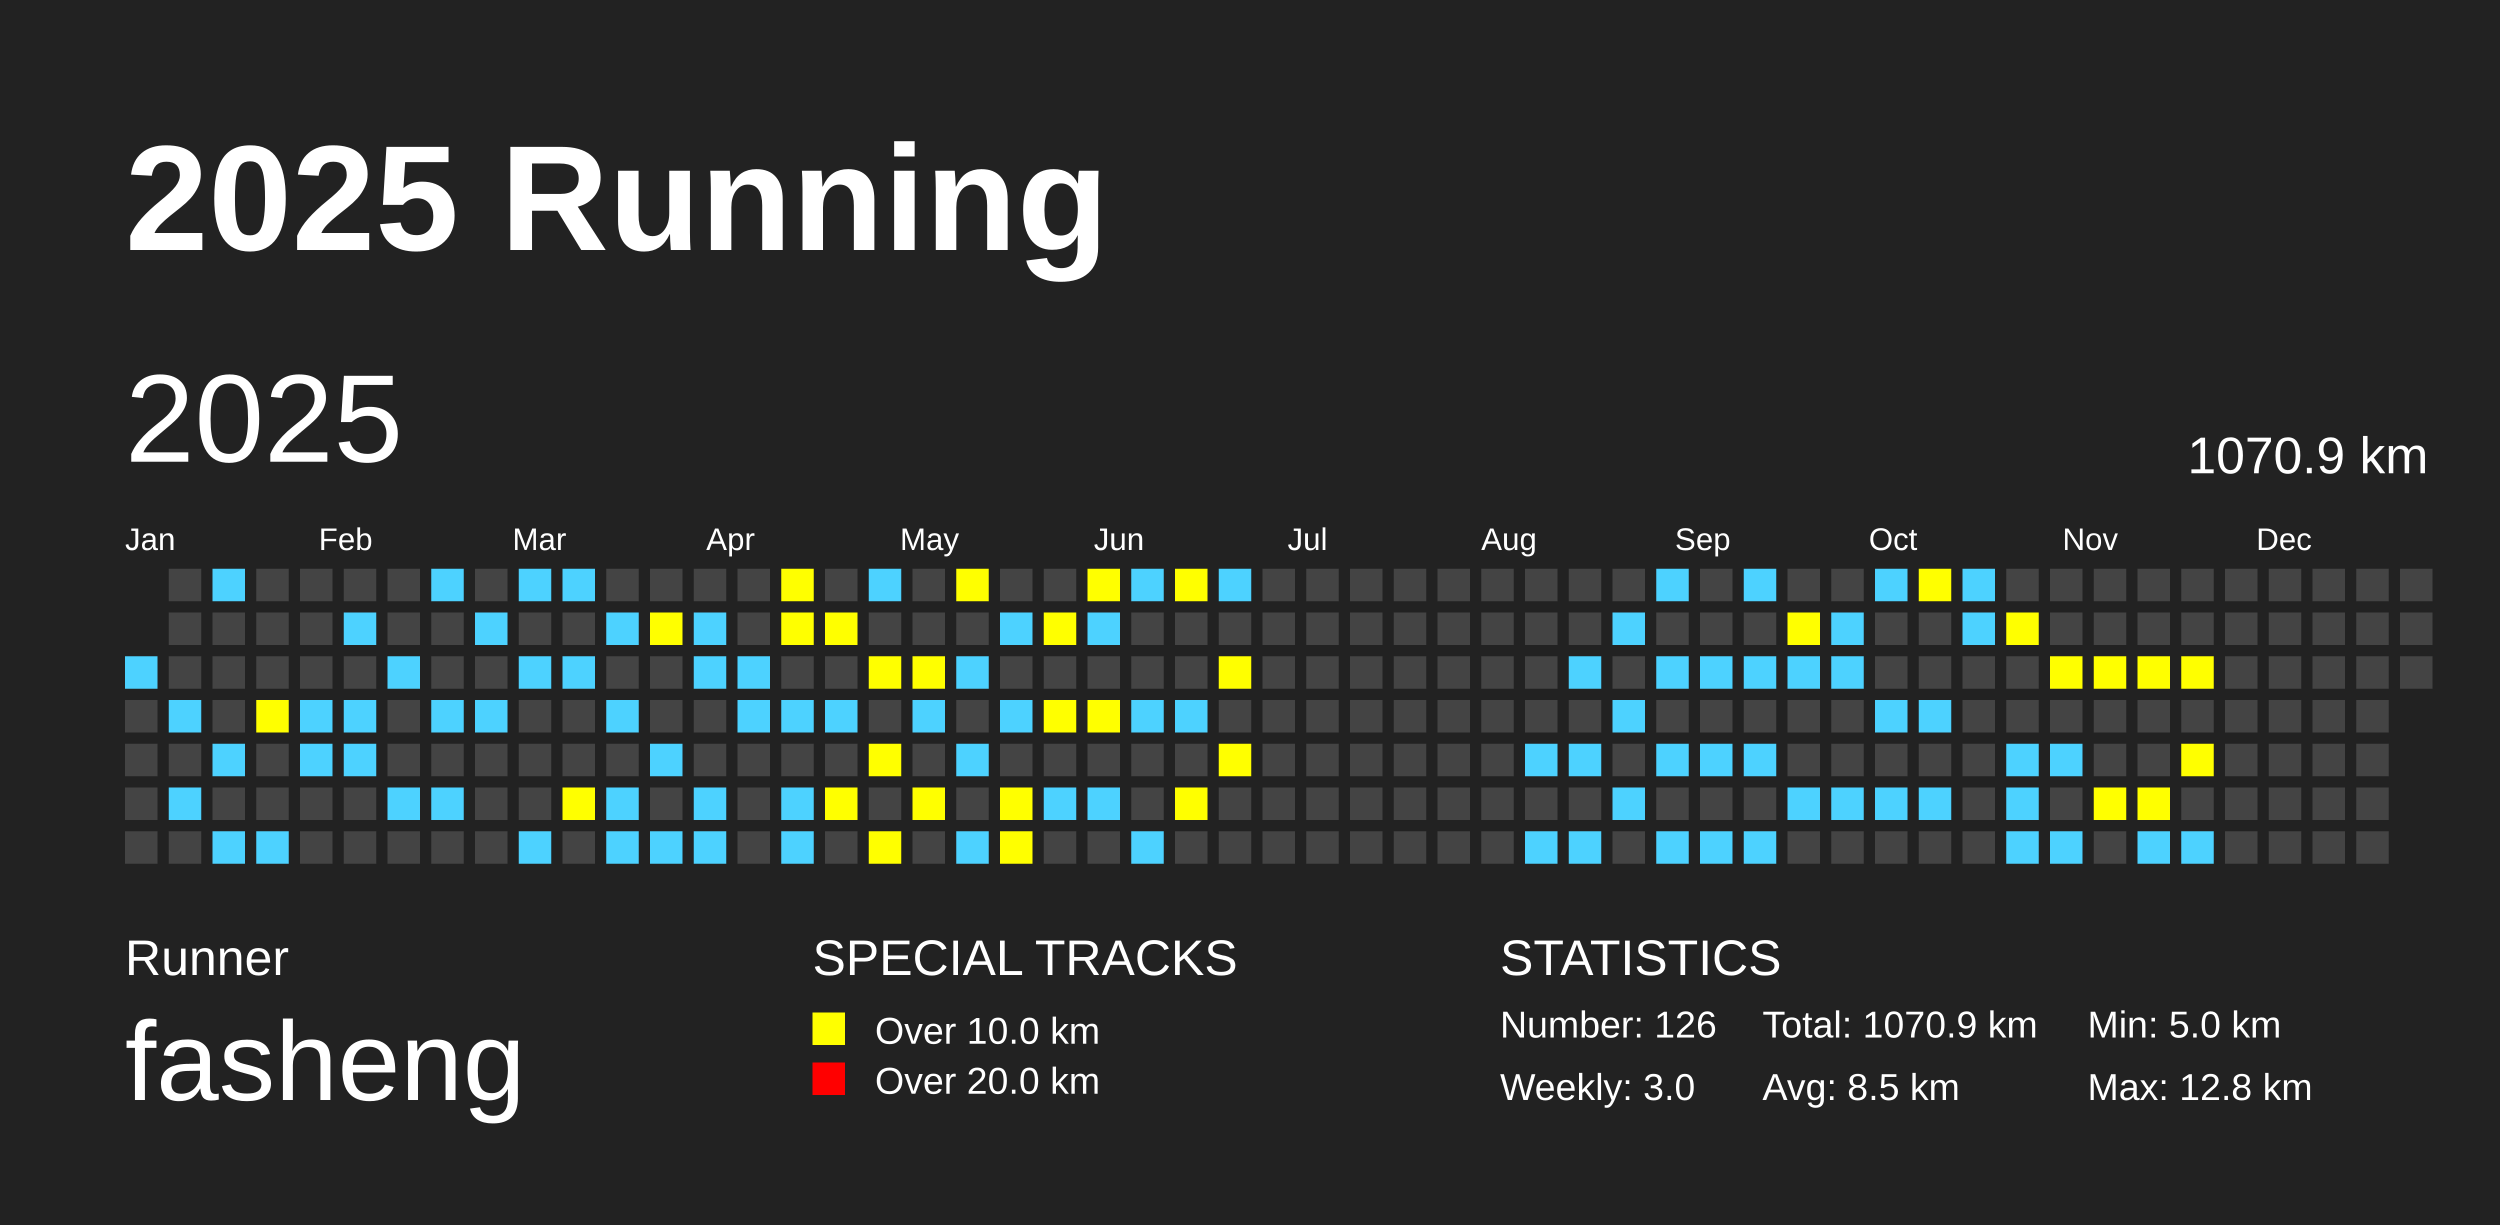
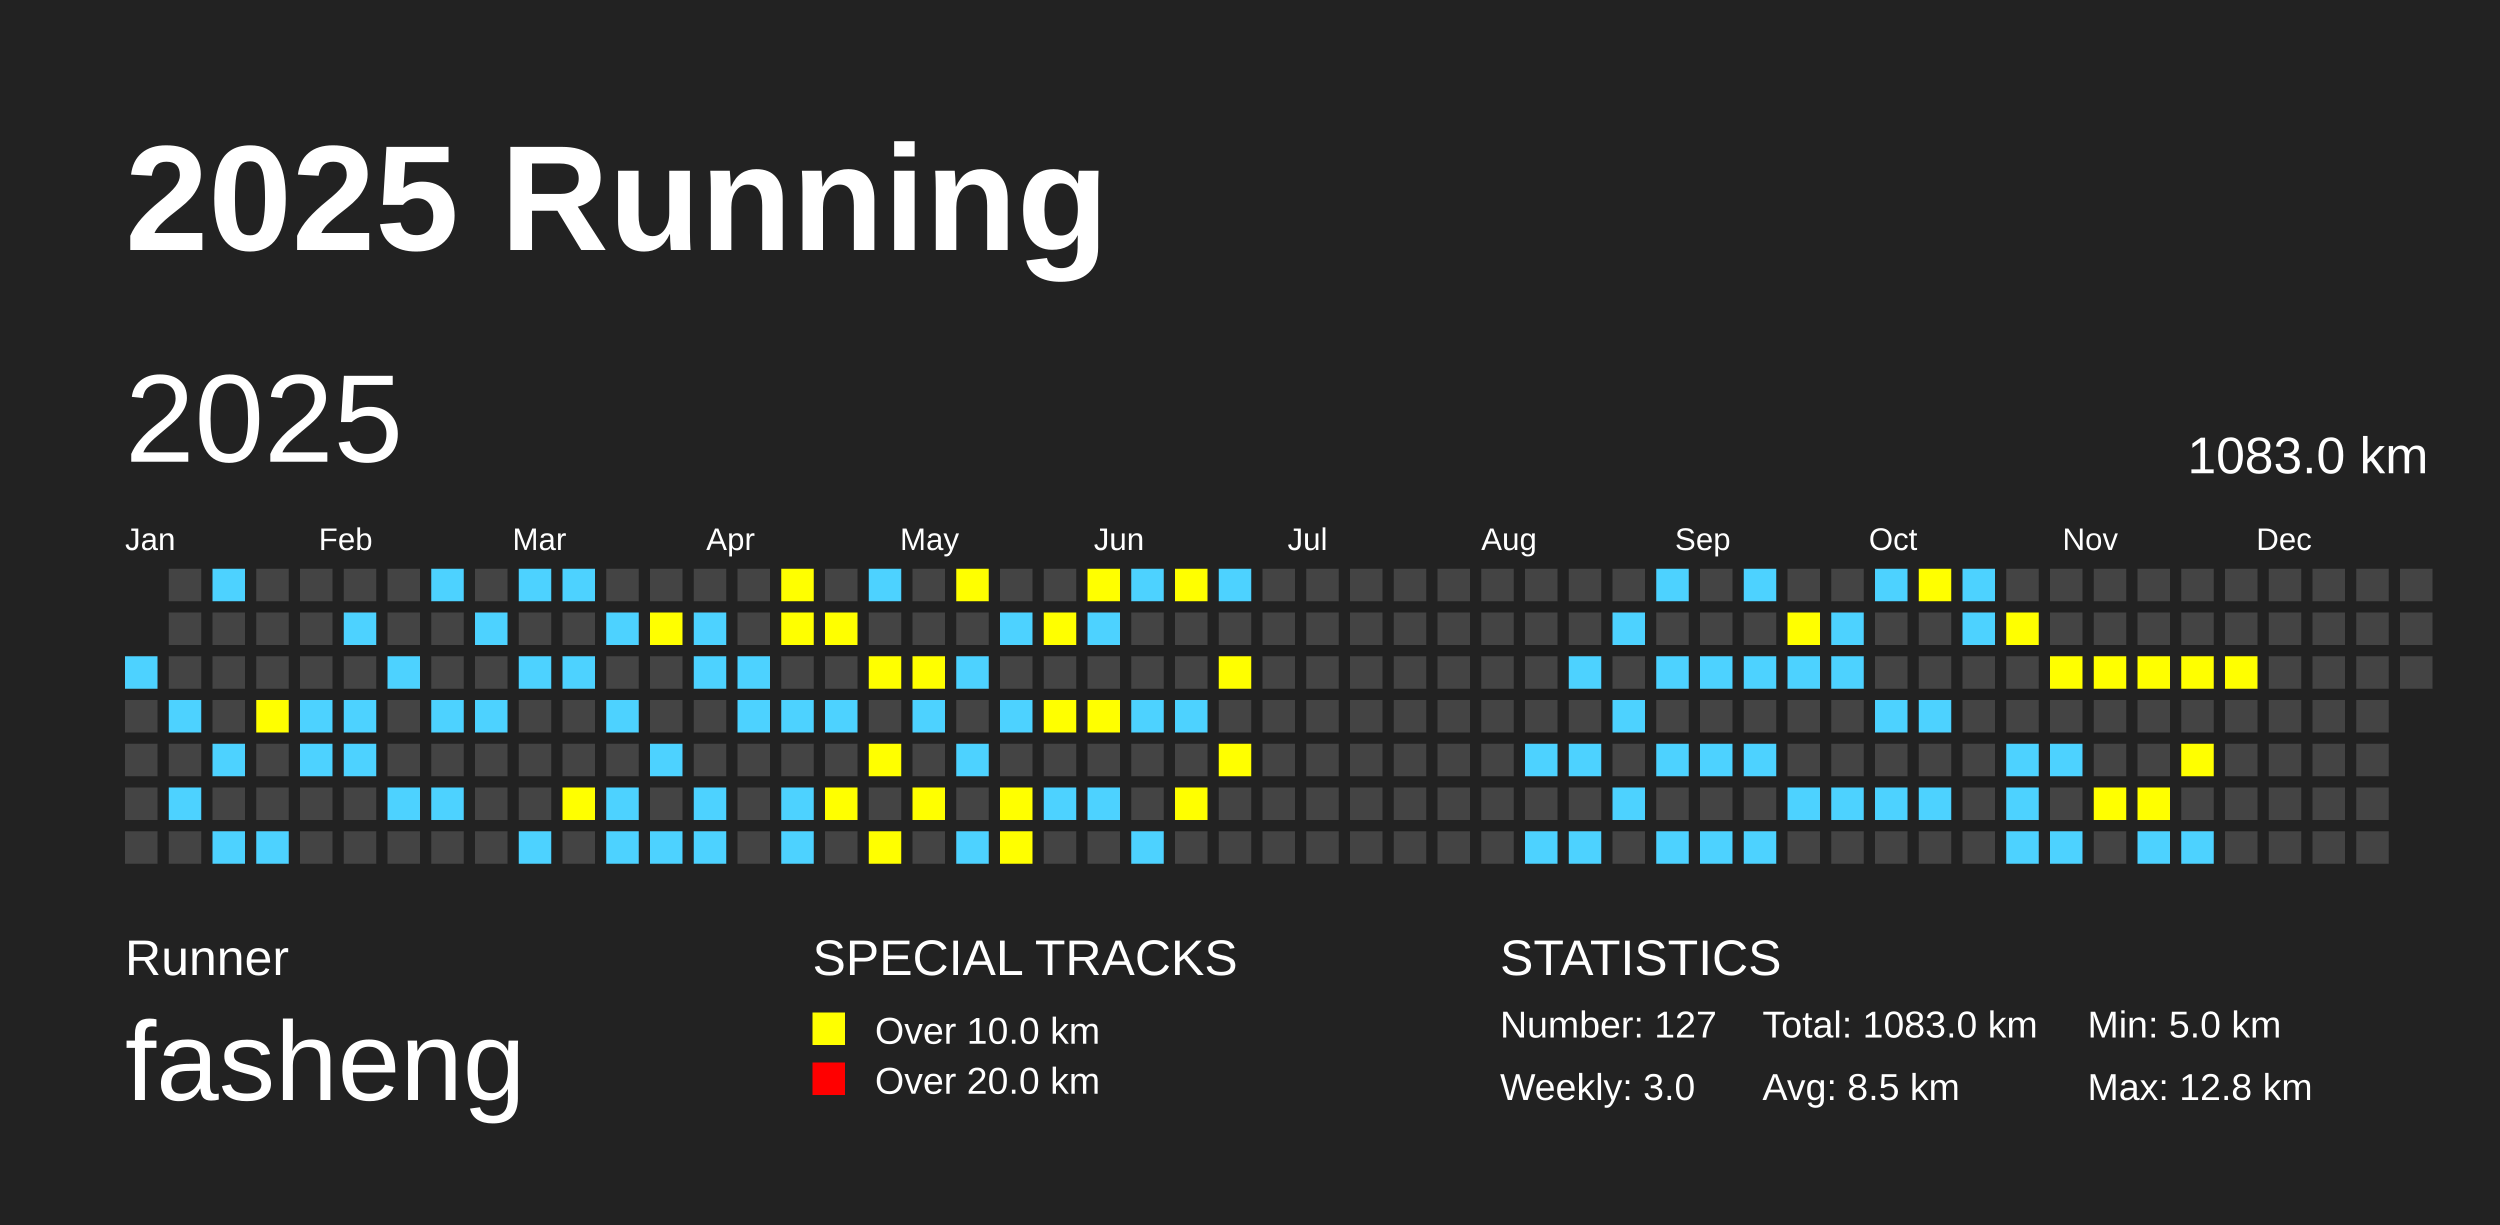
<svg xmlns="http://www.w3.org/2000/svg" baseProfile="full" height="98mm" version="1.1" viewBox="0,0,200,98" width="200mm">
  <defs />
  <rect fill="#222222" height="98" width="200" x="0" y="0" />
  <text fill="#FFFFFF" style="font-size:12px; font-family:Arial; font-weight:bold;" x="10" y="20">2025 Running</text>
  <text fill="#FFFFFF" style="font-size:4px; font-family:Arial" x="10" y="78">Runner</text>
  <text fill="#FFFFFF" style="font-size:9px; font-family:Arial" x="10" y="88">fasheng</text>
  <text fill="#FFFFFF" style="font-size:4px; font-family:Arial" x="65" y="78">SPECIAL TRACKS</text>
  <rect fill="yellow" height="2.6" width="2.6" x="65" y="81" />
  <text fill="#FFFFFF" style="font-size:3px; font-family:Arial" x="70" y="83.5">Over 10.0 km</text>
  <rect fill="red" height="2.6" width="2.6" x="65" y="85" />
  <text fill="#FFFFFF" style="font-size:3px; font-family:Arial" x="70" y="87.5">Over 20.0 km</text>
  <text fill="#FFFFFF" style="font-size:4px; font-family:Arial" x="120" y="78">STATISTICS</text>
-   <text fill="#FFFFFF" style="font-size:3px; font-family:Arial" x="120" y="83">Number: 126</text>
+   <text fill="#FFFFFF" style="font-size:3px; font-family:Arial" x="120" y="83">Number: 127</text>
  <text fill="#FFFFFF" style="font-size:3px; font-family:Arial" x="120" y="88">Weekly: 3.0</text>
-   <text fill="#FFFFFF" style="font-size:3px; font-family:Arial" x="141" y="83">Total: 1070.9 km</text>
+   <text fill="#FFFFFF" style="font-size:3px; font-family:Arial" x="141" y="83">Total: 1083.0 km</text>
  <text fill="#FFFFFF" style="font-size:3px; font-family:Arial" x="141" y="88">Avg: 8.5 km</text>
  <text fill="#FFFFFF" style="font-size:3px; font-family:Arial" x="167" y="83">Min: 5.0 km</text>
  <text fill="#FFFFFF" style="font-size:3px; font-family:Arial" x="167" y="88">Max: 12.8 km</text>
  <text dominant-baseline="hanging" fill="#FFFFFF" style="font-size:10.0px; font-family:Arial;" x="10" y="30">2025</text>
-   <text dominant-baseline="hanging" fill="#FFFFFF" style="font-size:4.125px; font-family:Arial;" x="175" y="35">1070.9 km</text>
+   <text dominant-baseline="hanging" fill="#FFFFFF" style="font-size:4.125px; font-family:Arial;" x="175" y="35">1083.0 km</text>
  <text fill="#FFFFFF" style="font-size:2.5px; font-family:Arial" x="10.0" y="44">Jan</text>
  <text fill="#FFFFFF" style="font-size:2.5px; font-family:Arial" x="25.5" y="44">Feb</text>
  <text fill="#FFFFFF" style="font-size:2.5px; font-family:Arial" x="41.0" y="44">Mar</text>
  <text fill="#FFFFFF" style="font-size:2.5px; font-family:Arial" x="56.5" y="44">Apr</text>
  <text fill="#FFFFFF" style="font-size:2.5px; font-family:Arial" x="72.0" y="44">May</text>
  <text fill="#FFFFFF" style="font-size:2.5px; font-family:Arial" x="87.5" y="44">Jun</text>
  <text fill="#FFFFFF" style="font-size:2.5px; font-family:Arial" x="103.0" y="44">Jul</text>
  <text fill="#FFFFFF" style="font-size:2.5px; font-family:Arial" x="118.5" y="44">Aug</text>
  <text fill="#FFFFFF" style="font-size:2.5px; font-family:Arial" x="134.0" y="44">Sep</text>
  <text fill="#FFFFFF" style="font-size:2.5px; font-family:Arial" x="149.5" y="44">Oct</text>
  <text fill="#FFFFFF" style="font-size:2.5px; font-family:Arial" x="165.0" y="44">Nov</text>
  <text fill="#FFFFFF" style="font-size:2.5px; font-family:Arial" x="180.5" y="44">Dec</text>
  <rect fill="#4DD2FF" height="2.6" width="2.6" x="10.0" y="52.5" />
  <rect fill="#444444" height="2.6" width="2.6" x="10.0" y="56.0" />
  <rect fill="#444444" height="2.6" width="2.6" x="10.0" y="59.5" />
  <rect fill="#444444" height="2.6" width="2.6" x="10.0" y="63.0" />
  <rect fill="#444444" height="2.6" width="2.6" x="10.0" y="66.5" />
  <rect fill="#444444" height="2.6" width="2.6" x="13.5" y="45.5" />
  <rect fill="#444444" height="2.6" width="2.6" x="13.5" y="49.0" />
  <rect fill="#444444" height="2.6" width="2.6" x="13.5" y="52.5" />
  <rect fill="#4DD2FF" height="2.6" width="2.6" x="13.5" y="56.0" />
  <rect fill="#444444" height="2.6" width="2.6" x="13.5" y="59.5" />
  <rect fill="#4DD2FF" height="2.6" width="2.6" x="13.5" y="63.0" />
  <rect fill="#444444" height="2.6" width="2.6" x="13.5" y="66.5" />
  <rect fill="#4DD2FF" height="2.6" width="2.6" x="17.0" y="45.5" />
  <rect fill="#444444" height="2.6" width="2.6" x="17.0" y="49.0" />
  <rect fill="#444444" height="2.6" width="2.6" x="17.0" y="52.5" />
  <rect fill="#444444" height="2.6" width="2.6" x="17.0" y="56.0" />
  <rect fill="#4DD2FF" height="2.6" width="2.6" x="17.0" y="59.5" />
  <rect fill="#444444" height="2.6" width="2.6" x="17.0" y="63.0" />
  <rect fill="#4DD2FF" height="2.6" width="2.6" x="17.0" y="66.5" />
  <rect fill="#444444" height="2.6" width="2.6" x="20.5" y="45.5" />
  <rect fill="#444444" height="2.6" width="2.6" x="20.5" y="49.0" />
  <rect fill="#444444" height="2.6" width="2.6" x="20.5" y="52.5" />
  <rect fill="yellow" height="2.6" width="2.6" x="20.5" y="56.0" />
  <rect fill="#444444" height="2.6" width="2.6" x="20.5" y="59.5" />
  <rect fill="#444444" height="2.6" width="2.6" x="20.5" y="63.0" />
  <rect fill="#4DD2FF" height="2.6" width="2.6" x="20.5" y="66.5" />
  <rect fill="#444444" height="2.6" width="2.6" x="24.0" y="45.5" />
  <rect fill="#444444" height="2.6" width="2.6" x="24.0" y="49.0" />
  <rect fill="#444444" height="2.6" width="2.6" x="24.0" y="52.5" />
  <rect fill="#4DD2FF" height="2.6" width="2.6" x="24.0" y="56.0" />
  <rect fill="#4DD2FF" height="2.6" width="2.6" x="24.0" y="59.5" />
  <rect fill="#444444" height="2.6" width="2.6" x="24.0" y="63.0" />
  <rect fill="#444444" height="2.6" width="2.6" x="24.0" y="66.5" />
  <rect fill="#444444" height="2.6" width="2.6" x="27.5" y="45.5" />
  <rect fill="#4DD2FF" height="2.6" width="2.6" x="27.5" y="49.0" />
  <rect fill="#444444" height="2.6" width="2.6" x="27.5" y="52.5" />
  <rect fill="#4DD2FF" height="2.6" width="2.6" x="27.5" y="56.0" />
  <rect fill="#4DD2FF" height="2.6" width="2.6" x="27.5" y="59.5" />
  <rect fill="#444444" height="2.6" width="2.6" x="27.5" y="63.0" />
  <rect fill="#444444" height="2.6" width="2.6" x="27.5" y="66.5" />
  <rect fill="#444444" height="2.6" width="2.6" x="31.0" y="45.5" />
  <rect fill="#444444" height="2.6" width="2.6" x="31.0" y="49.0" />
  <rect fill="#4DD2FF" height="2.6" width="2.6" x="31.0" y="52.5" />
  <rect fill="#444444" height="2.6" width="2.6" x="31.0" y="56.0" />
  <rect fill="#444444" height="2.6" width="2.6" x="31.0" y="59.5" />
  <rect fill="#4DD2FF" height="2.6" width="2.6" x="31.0" y="63.0" />
  <rect fill="#444444" height="2.6" width="2.6" x="31.0" y="66.5" />
  <rect fill="#4DD2FF" height="2.6" width="2.6" x="34.5" y="45.5" />
  <rect fill="#444444" height="2.6" width="2.6" x="34.5" y="49.0" />
  <rect fill="#444444" height="2.6" width="2.6" x="34.5" y="52.5" />
  <rect fill="#4DD2FF" height="2.6" width="2.6" x="34.5" y="56.0" />
  <rect fill="#444444" height="2.6" width="2.6" x="34.5" y="59.5" />
  <rect fill="#4DD2FF" height="2.6" width="2.6" x="34.5" y="63.0" />
  <rect fill="#444444" height="2.6" width="2.6" x="34.5" y="66.5" />
  <rect fill="#444444" height="2.6" width="2.6" x="38.0" y="45.5" />
  <rect fill="#4DD2FF" height="2.6" width="2.6" x="38.0" y="49.0" />
  <rect fill="#444444" height="2.6" width="2.6" x="38.0" y="52.5" />
  <rect fill="#4DD2FF" height="2.6" width="2.6" x="38.0" y="56.0" />
  <rect fill="#444444" height="2.6" width="2.6" x="38.0" y="59.5" />
  <rect fill="#444444" height="2.6" width="2.6" x="38.0" y="63.0" />
  <rect fill="#444444" height="2.6" width="2.6" x="38.0" y="66.5" />
  <rect fill="#4DD2FF" height="2.6" width="2.6" x="41.5" y="45.5" />
  <rect fill="#444444" height="2.6" width="2.6" x="41.5" y="49.0" />
  <rect fill="#4DD2FF" height="2.6" width="2.6" x="41.5" y="52.5" />
  <rect fill="#444444" height="2.6" width="2.6" x="41.5" y="56.0" />
  <rect fill="#444444" height="2.6" width="2.6" x="41.5" y="59.5" />
  <rect fill="#444444" height="2.6" width="2.6" x="41.5" y="63.0" />
  <rect fill="#4DD2FF" height="2.6" width="2.6" x="41.5" y="66.5" />
  <rect fill="#4DD2FF" height="2.6" width="2.6" x="45.0" y="45.5" />
  <rect fill="#444444" height="2.6" width="2.6" x="45.0" y="49.0" />
  <rect fill="#4DD2FF" height="2.6" width="2.6" x="45.0" y="52.5" />
  <rect fill="#444444" height="2.6" width="2.6" x="45.0" y="56.0" />
  <rect fill="#444444" height="2.6" width="2.6" x="45.0" y="59.5" />
  <rect fill="yellow" height="2.6" width="2.6" x="45.0" y="63.0" />
  <rect fill="#444444" height="2.6" width="2.6" x="45.0" y="66.5" />
  <rect fill="#444444" height="2.6" width="2.6" x="48.5" y="45.5" />
  <rect fill="#4DD2FF" height="2.6" width="2.6" x="48.5" y="49.0" />
  <rect fill="#444444" height="2.6" width="2.6" x="48.5" y="52.5" />
  <rect fill="#4DD2FF" height="2.6" width="2.6" x="48.5" y="56.0" />
  <rect fill="#444444" height="2.6" width="2.6" x="48.5" y="59.5" />
  <rect fill="#4DD2FF" height="2.6" width="2.6" x="48.5" y="63.0" />
  <rect fill="#4DD2FF" height="2.6" width="2.6" x="48.5" y="66.5" />
  <rect fill="#444444" height="2.6" width="2.6" x="52.0" y="45.5" />
  <rect fill="yellow" height="2.6" width="2.6" x="52.0" y="49.0" />
  <rect fill="#444444" height="2.6" width="2.6" x="52.0" y="52.5" />
  <rect fill="#444444" height="2.6" width="2.6" x="52.0" y="56.0" />
  <rect fill="#4DD2FF" height="2.6" width="2.6" x="52.0" y="59.5" />
  <rect fill="#444444" height="2.6" width="2.6" x="52.0" y="63.0" />
  <rect fill="#4DD2FF" height="2.6" width="2.6" x="52.0" y="66.5" />
  <rect fill="#444444" height="2.6" width="2.6" x="55.5" y="45.5" />
  <rect fill="#4DD2FF" height="2.6" width="2.6" x="55.5" y="49.0" />
  <rect fill="#4DD2FF" height="2.6" width="2.6" x="55.5" y="52.5" />
  <rect fill="#444444" height="2.6" width="2.6" x="55.5" y="56.0" />
  <rect fill="#444444" height="2.6" width="2.6" x="55.5" y="59.5" />
  <rect fill="#4DD2FF" height="2.6" width="2.6" x="55.5" y="63.0" />
  <rect fill="#4DD2FF" height="2.6" width="2.6" x="55.5" y="66.5" />
  <rect fill="#444444" height="2.6" width="2.6" x="59.0" y="45.5" />
  <rect fill="#444444" height="2.6" width="2.6" x="59.0" y="49.0" />
  <rect fill="#4DD2FF" height="2.6" width="2.6" x="59.0" y="52.5" />
  <rect fill="#4DD2FF" height="2.6" width="2.6" x="59.0" y="56.0" />
  <rect fill="#444444" height="2.6" width="2.6" x="59.0" y="59.5" />
  <rect fill="#444444" height="2.6" width="2.6" x="59.0" y="63.0" />
  <rect fill="#444444" height="2.6" width="2.6" x="59.0" y="66.5" />
  <rect fill="yellow" height="2.6" width="2.6" x="62.5" y="45.5" />
  <rect fill="yellow" height="2.6" width="2.6" x="62.5" y="49.0" />
  <rect fill="#444444" height="2.6" width="2.6" x="62.5" y="52.5" />
  <rect fill="#4DD2FF" height="2.6" width="2.6" x="62.5" y="56.0" />
  <rect fill="#444444" height="2.6" width="2.6" x="62.5" y="59.5" />
  <rect fill="#4DD2FF" height="2.6" width="2.6" x="62.5" y="63.0" />
  <rect fill="#4DD2FF" height="2.6" width="2.6" x="62.5" y="66.5" />
  <rect fill="#444444" height="2.6" width="2.6" x="66.0" y="45.5" />
  <rect fill="yellow" height="2.6" width="2.6" x="66.0" y="49.0" />
  <rect fill="#444444" height="2.6" width="2.6" x="66.0" y="52.5" />
  <rect fill="#4DD2FF" height="2.6" width="2.6" x="66.0" y="56.0" />
  <rect fill="#444444" height="2.6" width="2.6" x="66.0" y="59.5" />
  <rect fill="yellow" height="2.6" width="2.6" x="66.0" y="63.0" />
  <rect fill="#444444" height="2.6" width="2.6" x="66.0" y="66.5" />
  <rect fill="#4DD2FF" height="2.6" width="2.6" x="69.5" y="45.5" />
  <rect fill="#444444" height="2.6" width="2.6" x="69.5" y="49.0" />
  <rect fill="yellow" height="2.6" width="2.6" x="69.5" y="52.5" />
  <rect fill="#444444" height="2.6" width="2.6" x="69.5" y="56.0" />
  <rect fill="yellow" height="2.6" width="2.6" x="69.5" y="59.5" />
  <rect fill="#444444" height="2.6" width="2.6" x="69.5" y="63.0" />
  <rect fill="yellow" height="2.6" width="2.6" x="69.5" y="66.5" />
  <rect fill="#444444" height="2.6" width="2.6" x="73.0" y="45.5" />
  <rect fill="#444444" height="2.6" width="2.6" x="73.0" y="49.0" />
  <rect fill="yellow" height="2.6" width="2.6" x="73.0" y="52.5" />
  <rect fill="#4DD2FF" height="2.6" width="2.6" x="73.0" y="56.0" />
  <rect fill="#444444" height="2.6" width="2.6" x="73.0" y="59.5" />
  <rect fill="yellow" height="2.6" width="2.6" x="73.0" y="63.0" />
  <rect fill="#444444" height="2.6" width="2.6" x="73.0" y="66.5" />
  <rect fill="yellow" height="2.6" width="2.6" x="76.5" y="45.5" />
  <rect fill="#444444" height="2.6" width="2.6" x="76.5" y="49.0" />
  <rect fill="#4DD2FF" height="2.6" width="2.6" x="76.5" y="52.5" />
  <rect fill="#444444" height="2.6" width="2.6" x="76.5" y="56.0" />
  <rect fill="#4DD2FF" height="2.6" width="2.6" x="76.5" y="59.5" />
  <rect fill="#444444" height="2.6" width="2.6" x="76.5" y="63.0" />
  <rect fill="#4DD2FF" height="2.6" width="2.6" x="76.5" y="66.5" />
  <rect fill="#444444" height="2.6" width="2.6" x="80.0" y="45.5" />
  <rect fill="#4DD2FF" height="2.6" width="2.6" x="80.0" y="49.0" />
  <rect fill="#444444" height="2.6" width="2.6" x="80.0" y="52.5" />
  <rect fill="#4DD2FF" height="2.6" width="2.6" x="80.0" y="56.0" />
  <rect fill="#444444" height="2.6" width="2.6" x="80.0" y="59.5" />
  <rect fill="yellow" height="2.6" width="2.6" x="80.0" y="63.0" />
  <rect fill="yellow" height="2.6" width="2.6" x="80.0" y="66.5" />
  <rect fill="#444444" height="2.6" width="2.6" x="83.5" y="45.5" />
  <rect fill="yellow" height="2.6" width="2.6" x="83.5" y="49.0" />
  <rect fill="#444444" height="2.6" width="2.6" x="83.5" y="52.5" />
  <rect fill="yellow" height="2.6" width="2.6" x="83.5" y="56.0" />
  <rect fill="#444444" height="2.6" width="2.6" x="83.5" y="59.5" />
  <rect fill="#4DD2FF" height="2.6" width="2.6" x="83.5" y="63.0" />
  <rect fill="#444444" height="2.6" width="2.6" x="83.5" y="66.5" />
  <rect fill="yellow" height="2.6" width="2.6" x="87.0" y="45.5" />
  <rect fill="#4DD2FF" height="2.6" width="2.6" x="87.0" y="49.0" />
  <rect fill="#444444" height="2.6" width="2.6" x="87.0" y="52.5" />
  <rect fill="yellow" height="2.6" width="2.6" x="87.0" y="56.0" />
  <rect fill="#444444" height="2.6" width="2.6" x="87.0" y="59.5" />
  <rect fill="#4DD2FF" height="2.6" width="2.6" x="87.0" y="63.0" />
  <rect fill="#444444" height="2.6" width="2.6" x="87.0" y="66.5" />
  <rect fill="#4DD2FF" height="2.6" width="2.6" x="90.5" y="45.5" />
  <rect fill="#444444" height="2.6" width="2.6" x="90.5" y="49.0" />
  <rect fill="#444444" height="2.6" width="2.6" x="90.5" y="52.5" />
  <rect fill="#4DD2FF" height="2.6" width="2.6" x="90.5" y="56.0" />
  <rect fill="#444444" height="2.6" width="2.6" x="90.5" y="59.5" />
  <rect fill="#444444" height="2.6" width="2.6" x="90.5" y="63.0" />
  <rect fill="#4DD2FF" height="2.6" width="2.6" x="90.5" y="66.5" />
  <rect fill="yellow" height="2.6" width="2.6" x="94.0" y="45.5" />
  <rect fill="#444444" height="2.6" width="2.6" x="94.0" y="49.0" />
  <rect fill="#444444" height="2.6" width="2.6" x="94.0" y="52.5" />
  <rect fill="#4DD2FF" height="2.6" width="2.6" x="94.0" y="56.0" />
  <rect fill="#444444" height="2.6" width="2.6" x="94.0" y="59.5" />
  <rect fill="yellow" height="2.6" width="2.6" x="94.0" y="63.0" />
  <rect fill="#444444" height="2.6" width="2.6" x="94.0" y="66.5" />
  <rect fill="#4DD2FF" height="2.6" width="2.6" x="97.5" y="45.5" />
  <rect fill="#444444" height="2.6" width="2.6" x="97.5" y="49.0" />
  <rect fill="yellow" height="2.6" width="2.6" x="97.5" y="52.5" />
  <rect fill="#444444" height="2.6" width="2.6" x="97.5" y="56.0" />
  <rect fill="yellow" height="2.6" width="2.6" x="97.5" y="59.5" />
  <rect fill="#444444" height="2.6" width="2.6" x="97.5" y="63.0" />
  <rect fill="#444444" height="2.6" width="2.6" x="97.5" y="66.5" />
  <rect fill="#444444" height="2.6" width="2.6" x="101.0" y="45.5" />
  <rect fill="#444444" height="2.6" width="2.6" x="101.0" y="49.0" />
  <rect fill="#444444" height="2.6" width="2.6" x="101.0" y="52.5" />
  <rect fill="#444444" height="2.6" width="2.6" x="101.0" y="56.0" />
  <rect fill="#444444" height="2.6" width="2.6" x="101.0" y="59.5" />
  <rect fill="#444444" height="2.6" width="2.6" x="101.0" y="63.0" />
  <rect fill="#444444" height="2.6" width="2.6" x="101.0" y="66.5" />
  <rect fill="#444444" height="2.6" width="2.6" x="104.5" y="45.5" />
  <rect fill="#444444" height="2.6" width="2.6" x="104.5" y="49.0" />
  <rect fill="#444444" height="2.6" width="2.6" x="104.5" y="52.5" />
  <rect fill="#444444" height="2.6" width="2.6" x="104.5" y="56.0" />
  <rect fill="#444444" height="2.6" width="2.6" x="104.5" y="59.5" />
  <rect fill="#444444" height="2.6" width="2.6" x="104.5" y="63.0" />
  <rect fill="#444444" height="2.6" width="2.6" x="104.5" y="66.5" />
  <rect fill="#444444" height="2.6" width="2.6" x="108.0" y="45.5" />
  <rect fill="#444444" height="2.6" width="2.6" x="108.0" y="49.0" />
  <rect fill="#444444" height="2.6" width="2.6" x="108.0" y="52.5" />
  <rect fill="#444444" height="2.6" width="2.6" x="108.0" y="56.0" />
  <rect fill="#444444" height="2.6" width="2.6" x="108.0" y="59.5" />
  <rect fill="#444444" height="2.6" width="2.6" x="108.0" y="63.0" />
  <rect fill="#444444" height="2.6" width="2.6" x="108.0" y="66.5" />
  <rect fill="#444444" height="2.6" width="2.6" x="111.5" y="45.5" />
  <rect fill="#444444" height="2.6" width="2.6" x="111.5" y="49.0" />
  <rect fill="#444444" height="2.6" width="2.6" x="111.5" y="52.5" />
  <rect fill="#444444" height="2.6" width="2.6" x="111.5" y="56.0" />
  <rect fill="#444444" height="2.6" width="2.6" x="111.5" y="59.5" />
  <rect fill="#444444" height="2.6" width="2.6" x="111.5" y="63.0" />
  <rect fill="#444444" height="2.6" width="2.6" x="111.5" y="66.5" />
  <rect fill="#444444" height="2.6" width="2.6" x="115.0" y="45.5" />
  <rect fill="#444444" height="2.6" width="2.6" x="115.0" y="49.0" />
  <rect fill="#444444" height="2.6" width="2.6" x="115.0" y="52.5" />
  <rect fill="#444444" height="2.6" width="2.6" x="115.0" y="56.0" />
  <rect fill="#444444" height="2.6" width="2.6" x="115.0" y="59.5" />
  <rect fill="#444444" height="2.6" width="2.6" x="115.0" y="63.0" />
  <rect fill="#444444" height="2.6" width="2.6" x="115.0" y="66.5" />
  <rect fill="#444444" height="2.6" width="2.6" x="118.5" y="45.5" />
  <rect fill="#444444" height="2.6" width="2.6" x="118.5" y="49.0" />
  <rect fill="#444444" height="2.6" width="2.6" x="118.5" y="52.5" />
  <rect fill="#444444" height="2.6" width="2.6" x="118.5" y="56.0" />
  <rect fill="#444444" height="2.6" width="2.6" x="118.5" y="59.5" />
  <rect fill="#444444" height="2.6" width="2.6" x="118.5" y="63.0" />
  <rect fill="#444444" height="2.6" width="2.6" x="118.5" y="66.5" />
  <rect fill="#444444" height="2.6" width="2.6" x="122.0" y="45.5" />
  <rect fill="#444444" height="2.6" width="2.6" x="122.0" y="49.0" />
  <rect fill="#444444" height="2.6" width="2.6" x="122.0" y="52.5" />
  <rect fill="#444444" height="2.6" width="2.6" x="122.0" y="56.0" />
  <rect fill="#4DD2FF" height="2.6" width="2.6" x="122.0" y="59.5" />
  <rect fill="#444444" height="2.6" width="2.6" x="122.0" y="63.0" />
  <rect fill="#4DD2FF" height="2.6" width="2.6" x="122.0" y="66.5" />
  <rect fill="#444444" height="2.6" width="2.6" x="125.5" y="45.5" />
  <rect fill="#444444" height="2.6" width="2.6" x="125.5" y="49.0" />
  <rect fill="#4DD2FF" height="2.6" width="2.6" x="125.5" y="52.5" />
  <rect fill="#444444" height="2.6" width="2.6" x="125.5" y="56.0" />
  <rect fill="#4DD2FF" height="2.6" width="2.6" x="125.5" y="59.5" />
  <rect fill="#444444" height="2.6" width="2.6" x="125.5" y="63.0" />
  <rect fill="#4DD2FF" height="2.6" width="2.6" x="125.5" y="66.5" />
  <rect fill="#444444" height="2.6" width="2.6" x="129.0" y="45.5" />
  <rect fill="#4DD2FF" height="2.6" width="2.6" x="129.0" y="49.0" />
  <rect fill="#444444" height="2.6" width="2.6" x="129.0" y="52.5" />
  <rect fill="#4DD2FF" height="2.6" width="2.6" x="129.0" y="56.0" />
  <rect fill="#444444" height="2.6" width="2.6" x="129.0" y="59.5" />
  <rect fill="#4DD2FF" height="2.6" width="2.6" x="129.0" y="63.0" />
  <rect fill="#444444" height="2.6" width="2.6" x="129.0" y="66.5" />
  <rect fill="#4DD2FF" height="2.6" width="2.6" x="132.5" y="45.5" />
  <rect fill="#444444" height="2.6" width="2.6" x="132.5" y="49.0" />
  <rect fill="#4DD2FF" height="2.6" width="2.6" x="132.5" y="52.5" />
  <rect fill="#444444" height="2.6" width="2.6" x="132.5" y="56.0" />
  <rect fill="#4DD2FF" height="2.6" width="2.6" x="132.5" y="59.5" />
  <rect fill="#444444" height="2.6" width="2.6" x="132.5" y="63.0" />
  <rect fill="#4DD2FF" height="2.6" width="2.6" x="132.5" y="66.5" />
  <rect fill="#444444" height="2.6" width="2.6" x="136.0" y="45.5" />
  <rect fill="#444444" height="2.6" width="2.6" x="136.0" y="49.0" />
  <rect fill="#4DD2FF" height="2.6" width="2.6" x="136.0" y="52.5" />
  <rect fill="#444444" height="2.6" width="2.6" x="136.0" y="56.0" />
  <rect fill="#4DD2FF" height="2.6" width="2.6" x="136.0" y="59.5" />
  <rect fill="#444444" height="2.6" width="2.6" x="136.0" y="63.0" />
  <rect fill="#4DD2FF" height="2.6" width="2.6" x="136.0" y="66.5" />
  <rect fill="#4DD2FF" height="2.6" width="2.6" x="139.5" y="45.5" />
  <rect fill="#444444" height="2.6" width="2.6" x="139.5" y="49.0" />
  <rect fill="#4DD2FF" height="2.6" width="2.6" x="139.5" y="52.5" />
  <rect fill="#444444" height="2.6" width="2.6" x="139.5" y="56.0" />
  <rect fill="#4DD2FF" height="2.6" width="2.6" x="139.5" y="59.5" />
  <rect fill="#444444" height="2.6" width="2.6" x="139.5" y="63.0" />
  <rect fill="#4DD2FF" height="2.6" width="2.6" x="139.5" y="66.5" />
  <rect fill="#444444" height="2.6" width="2.6" x="143.0" y="45.5" />
  <rect fill="yellow" height="2.6" width="2.6" x="143.0" y="49.0" />
  <rect fill="#4DD2FF" height="2.6" width="2.6" x="143.0" y="52.5" />
  <rect fill="#444444" height="2.6" width="2.6" x="143.0" y="56.0" />
  <rect fill="#444444" height="2.6" width="2.6" x="143.0" y="59.5" />
  <rect fill="#4DD2FF" height="2.6" width="2.6" x="143.0" y="63.0" />
  <rect fill="#444444" height="2.6" width="2.6" x="143.0" y="66.5" />
  <rect fill="#444444" height="2.6" width="2.6" x="146.5" y="45.5" />
  <rect fill="#4DD2FF" height="2.6" width="2.6" x="146.5" y="49.0" />
  <rect fill="#4DD2FF" height="2.6" width="2.6" x="146.5" y="52.5" />
  <rect fill="#444444" height="2.6" width="2.6" x="146.5" y="56.0" />
  <rect fill="#444444" height="2.6" width="2.6" x="146.5" y="59.5" />
  <rect fill="#4DD2FF" height="2.6" width="2.6" x="146.5" y="63.0" />
  <rect fill="#444444" height="2.6" width="2.6" x="146.5" y="66.5" />
  <rect fill="#4DD2FF" height="2.6" width="2.6" x="150.0" y="45.5" />
  <rect fill="#444444" height="2.6" width="2.6" x="150.0" y="49.0" />
  <rect fill="#444444" height="2.6" width="2.6" x="150.0" y="52.5" />
  <rect fill="#4DD2FF" height="2.6" width="2.6" x="150.0" y="56.0" />
  <rect fill="#444444" height="2.6" width="2.6" x="150.0" y="59.5" />
  <rect fill="#4DD2FF" height="2.6" width="2.6" x="150.0" y="63.0" />
  <rect fill="#444444" height="2.6" width="2.6" x="150.0" y="66.5" />
  <rect fill="yellow" height="2.6" width="2.6" x="153.5" y="45.5" />
  <rect fill="#444444" height="2.6" width="2.6" x="153.5" y="49.0" />
  <rect fill="#444444" height="2.6" width="2.6" x="153.5" y="52.5" />
  <rect fill="#4DD2FF" height="2.6" width="2.6" x="153.5" y="56.0" />
  <rect fill="#444444" height="2.6" width="2.6" x="153.5" y="59.5" />
  <rect fill="#4DD2FF" height="2.6" width="2.6" x="153.5" y="63.0" />
  <rect fill="#444444" height="2.6" width="2.6" x="153.5" y="66.5" />
  <rect fill="#4DD2FF" height="2.6" width="2.6" x="157.0" y="45.5" />
  <rect fill="#4DD2FF" height="2.6" width="2.6" x="157.0" y="49.0" />
  <rect fill="#444444" height="2.6" width="2.6" x="157.0" y="52.5" />
  <rect fill="#444444" height="2.6" width="2.6" x="157.0" y="56.0" />
  <rect fill="#444444" height="2.6" width="2.6" x="157.0" y="59.5" />
  <rect fill="#444444" height="2.6" width="2.6" x="157.0" y="63.0" />
  <rect fill="#444444" height="2.6" width="2.6" x="157.0" y="66.5" />
  <rect fill="#444444" height="2.6" width="2.6" x="160.5" y="45.5" />
  <rect fill="yellow" height="2.6" width="2.6" x="160.5" y="49.0" />
  <rect fill="#444444" height="2.6" width="2.6" x="160.5" y="52.5" />
  <rect fill="#444444" height="2.6" width="2.6" x="160.5" y="56.0" />
  <rect fill="#4DD2FF" height="2.6" width="2.6" x="160.5" y="59.5" />
  <rect fill="#4DD2FF" height="2.6" width="2.6" x="160.5" y="63.0" />
  <rect fill="#4DD2FF" height="2.6" width="2.6" x="160.5" y="66.5" />
  <rect fill="#444444" height="2.6" width="2.6" x="164.0" y="45.5" />
  <rect fill="#444444" height="2.6" width="2.6" x="164.0" y="49.0" />
  <rect fill="yellow" height="2.6" width="2.6" x="164.0" y="52.5" />
  <rect fill="#444444" height="2.6" width="2.6" x="164.0" y="56.0" />
  <rect fill="#4DD2FF" height="2.6" width="2.6" x="164.0" y="59.5" />
  <rect fill="#444444" height="2.6" width="2.6" x="164.0" y="63.0" />
  <rect fill="#4DD2FF" height="2.6" width="2.6" x="164.0" y="66.5" />
  <rect fill="#444444" height="2.6" width="2.6" x="167.5" y="45.5" />
  <rect fill="#444444" height="2.6" width="2.6" x="167.5" y="49.0" />
  <rect fill="yellow" height="2.6" width="2.6" x="167.5" y="52.5" />
  <rect fill="#444444" height="2.6" width="2.6" x="167.5" y="56.0" />
  <rect fill="#444444" height="2.6" width="2.6" x="167.5" y="59.5" />
  <rect fill="yellow" height="2.6" width="2.6" x="167.5" y="63.0" />
  <rect fill="#444444" height="2.6" width="2.6" x="167.5" y="66.5" />
  <rect fill="#444444" height="2.6" width="2.6" x="171.0" y="45.5" />
  <rect fill="#444444" height="2.6" width="2.6" x="171.0" y="49.0" />
  <rect fill="yellow" height="2.6" width="2.6" x="171.0" y="52.5" />
  <rect fill="#444444" height="2.6" width="2.6" x="171.0" y="56.0" />
  <rect fill="#444444" height="2.6" width="2.6" x="171.0" y="59.5" />
  <rect fill="yellow" height="2.6" width="2.6" x="171.0" y="63.0" />
  <rect fill="#4DD2FF" height="2.6" width="2.6" x="171.0" y="66.5" />
  <rect fill="#444444" height="2.6" width="2.6" x="174.5" y="45.5" />
  <rect fill="#444444" height="2.6" width="2.6" x="174.5" y="49.0" />
  <rect fill="yellow" height="2.6" width="2.6" x="174.5" y="52.5" />
  <rect fill="#444444" height="2.6" width="2.6" x="174.5" y="56.0" />
  <rect fill="yellow" height="2.6" width="2.6" x="174.5" y="59.5" />
  <rect fill="#444444" height="2.6" width="2.6" x="174.5" y="63.0" />
  <rect fill="#4DD2FF" height="2.6" width="2.6" x="174.5" y="66.5" />
  <rect fill="#444444" height="2.6" width="2.6" x="178.0" y="45.5" />
  <rect fill="#444444" height="2.6" width="2.6" x="178.0" y="49.0" />
-   <rect fill="#444444" height="2.6" width="2.6" x="178.0" y="52.5" />
+   <rect fill="yellow" height="2.6" width="2.6" x="178.0" y="52.5" />
  <rect fill="#444444" height="2.6" width="2.6" x="178.0" y="56.0" />
  <rect fill="#444444" height="2.6" width="2.6" x="178.0" y="59.5" />
  <rect fill="#444444" height="2.6" width="2.6" x="178.0" y="63.0" />
  <rect fill="#444444" height="2.6" width="2.6" x="178.0" y="66.5" />
  <rect fill="#444444" height="2.6" width="2.6" x="181.5" y="45.5" />
  <rect fill="#444444" height="2.6" width="2.6" x="181.5" y="49.0" />
  <rect fill="#444444" height="2.6" width="2.6" x="181.5" y="52.5" />
  <rect fill="#444444" height="2.6" width="2.6" x="181.5" y="56.0" />
  <rect fill="#444444" height="2.6" width="2.6" x="181.5" y="59.5" />
  <rect fill="#444444" height="2.6" width="2.6" x="181.5" y="63.0" />
  <rect fill="#444444" height="2.6" width="2.6" x="181.5" y="66.5" />
  <rect fill="#444444" height="2.6" width="2.6" x="185.0" y="45.5" />
  <rect fill="#444444" height="2.6" width="2.6" x="185.0" y="49.0" />
  <rect fill="#444444" height="2.6" width="2.6" x="185.0" y="52.5" />
  <rect fill="#444444" height="2.6" width="2.6" x="185.0" y="56.0" />
  <rect fill="#444444" height="2.6" width="2.6" x="185.0" y="59.5" />
  <rect fill="#444444" height="2.6" width="2.6" x="185.0" y="63.0" />
  <rect fill="#444444" height="2.6" width="2.6" x="185.0" y="66.5" />
  <rect fill="#444444" height="2.6" width="2.6" x="188.5" y="45.5" />
  <rect fill="#444444" height="2.6" width="2.6" x="188.5" y="49.0" />
  <rect fill="#444444" height="2.6" width="2.6" x="188.5" y="52.5" />
  <rect fill="#444444" height="2.6" width="2.6" x="188.5" y="56.0" />
  <rect fill="#444444" height="2.6" width="2.6" x="188.5" y="59.5" />
  <rect fill="#444444" height="2.6" width="2.6" x="188.5" y="63.0" />
  <rect fill="#444444" height="2.6" width="2.6" x="188.5" y="66.5" />
  <rect fill="#444444" height="2.6" width="2.6" x="192.0" y="45.5" />
  <rect fill="#444444" height="2.6" width="2.6" x="192.0" y="49.0" />
  <rect fill="#444444" height="2.6" width="2.6" x="192.0" y="52.5" />
</svg>
